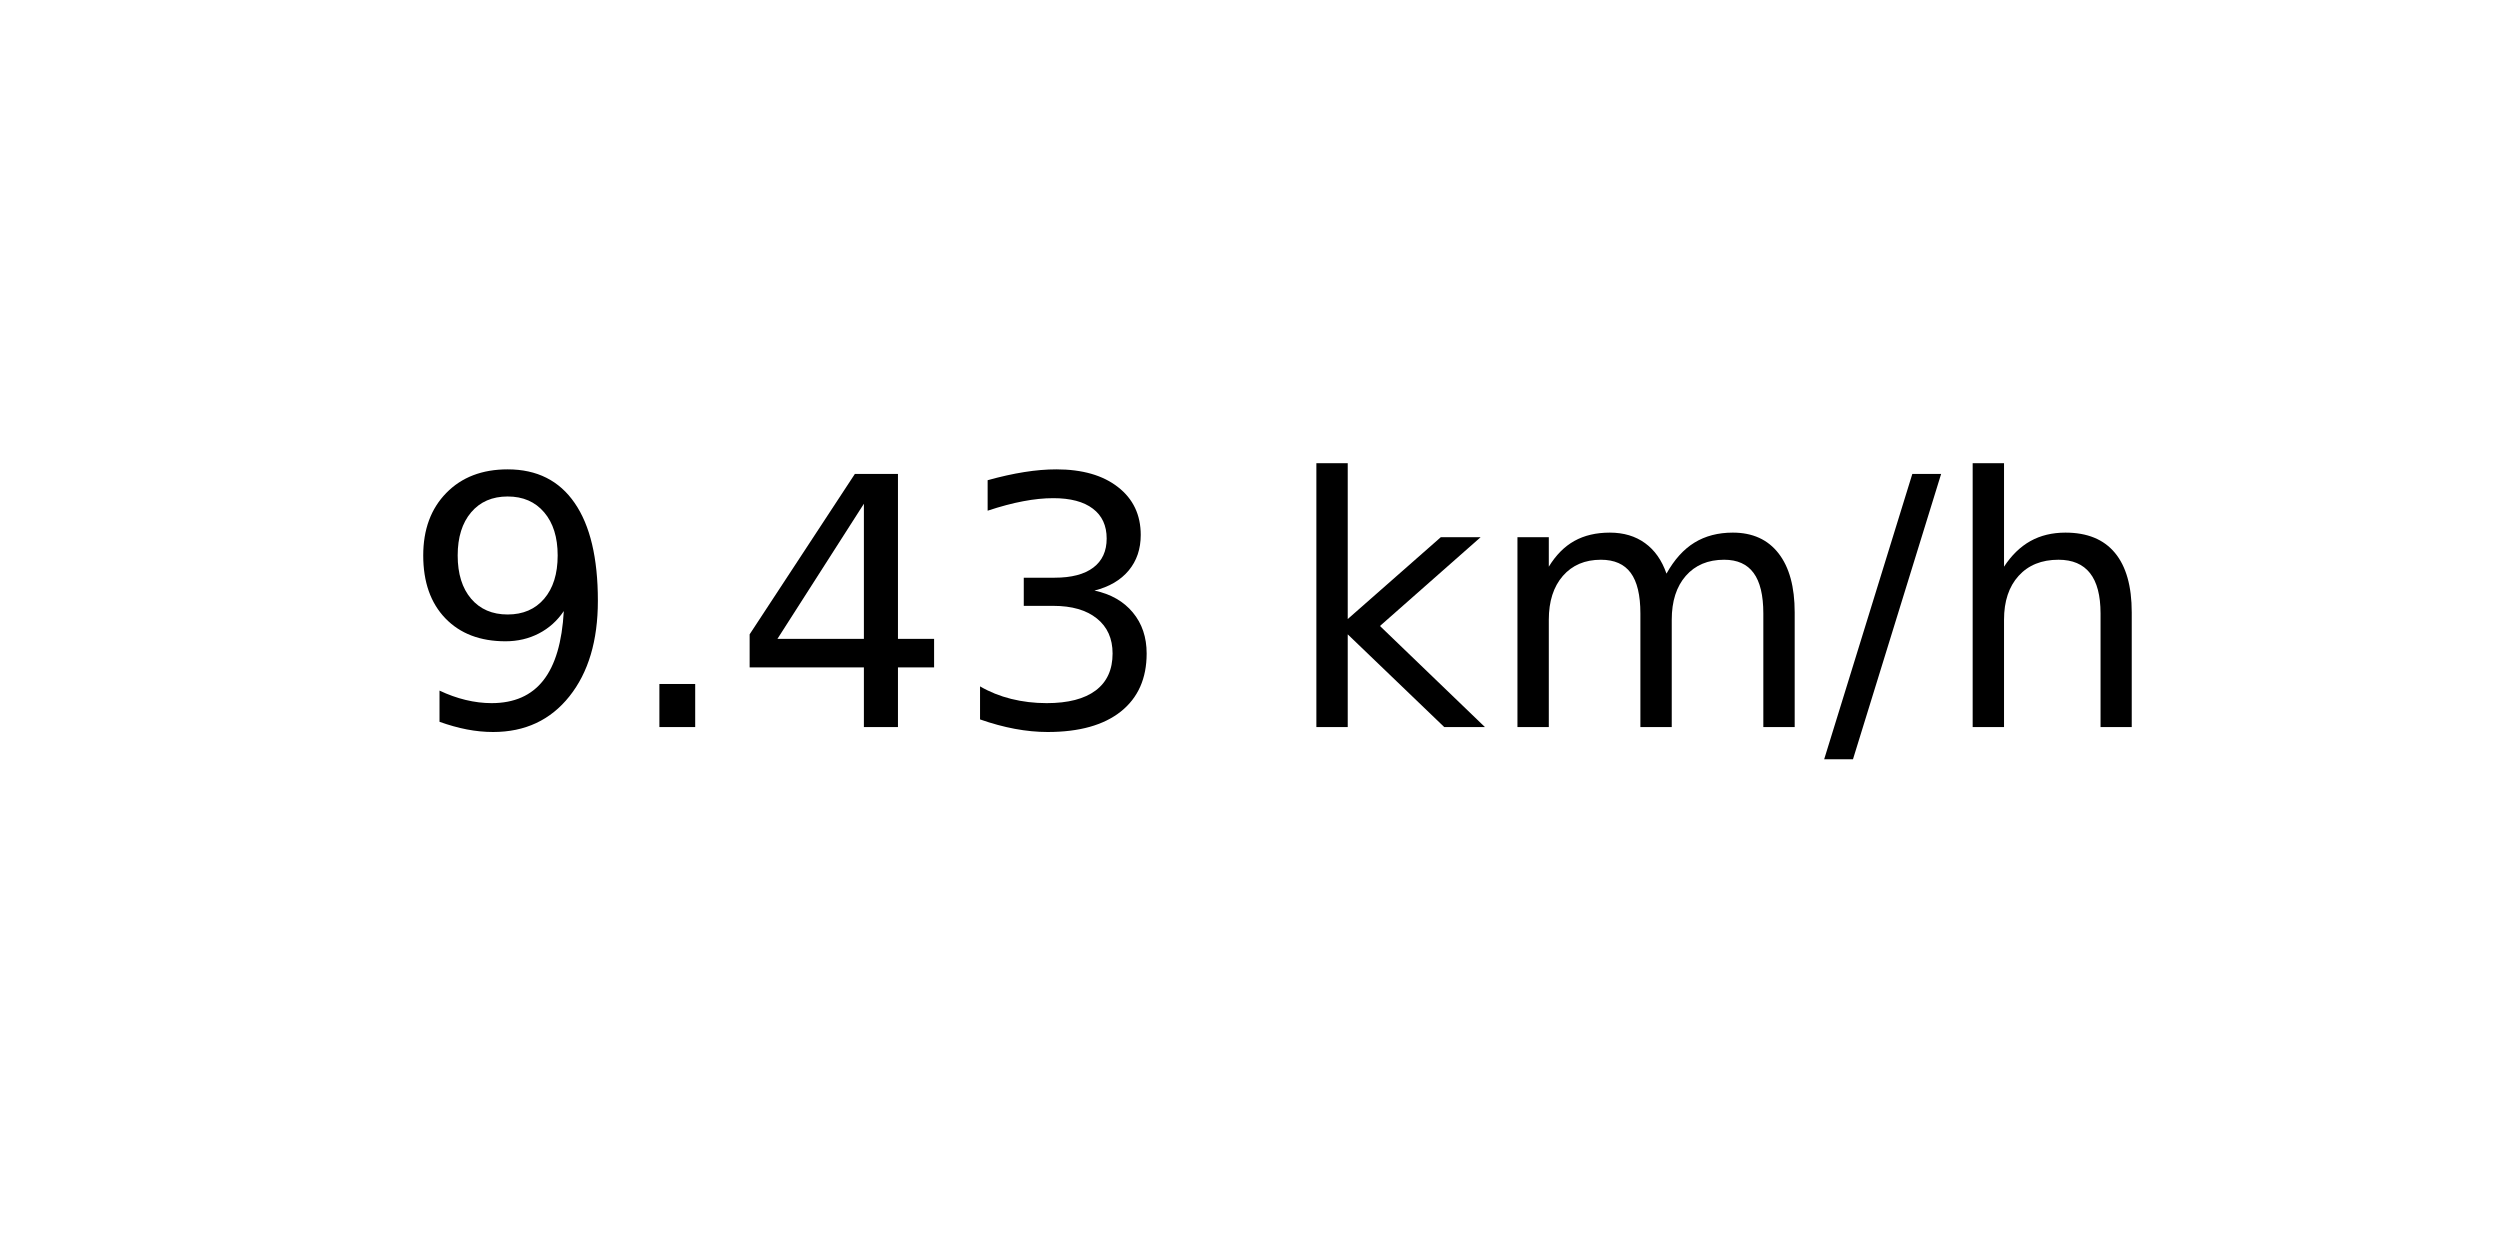
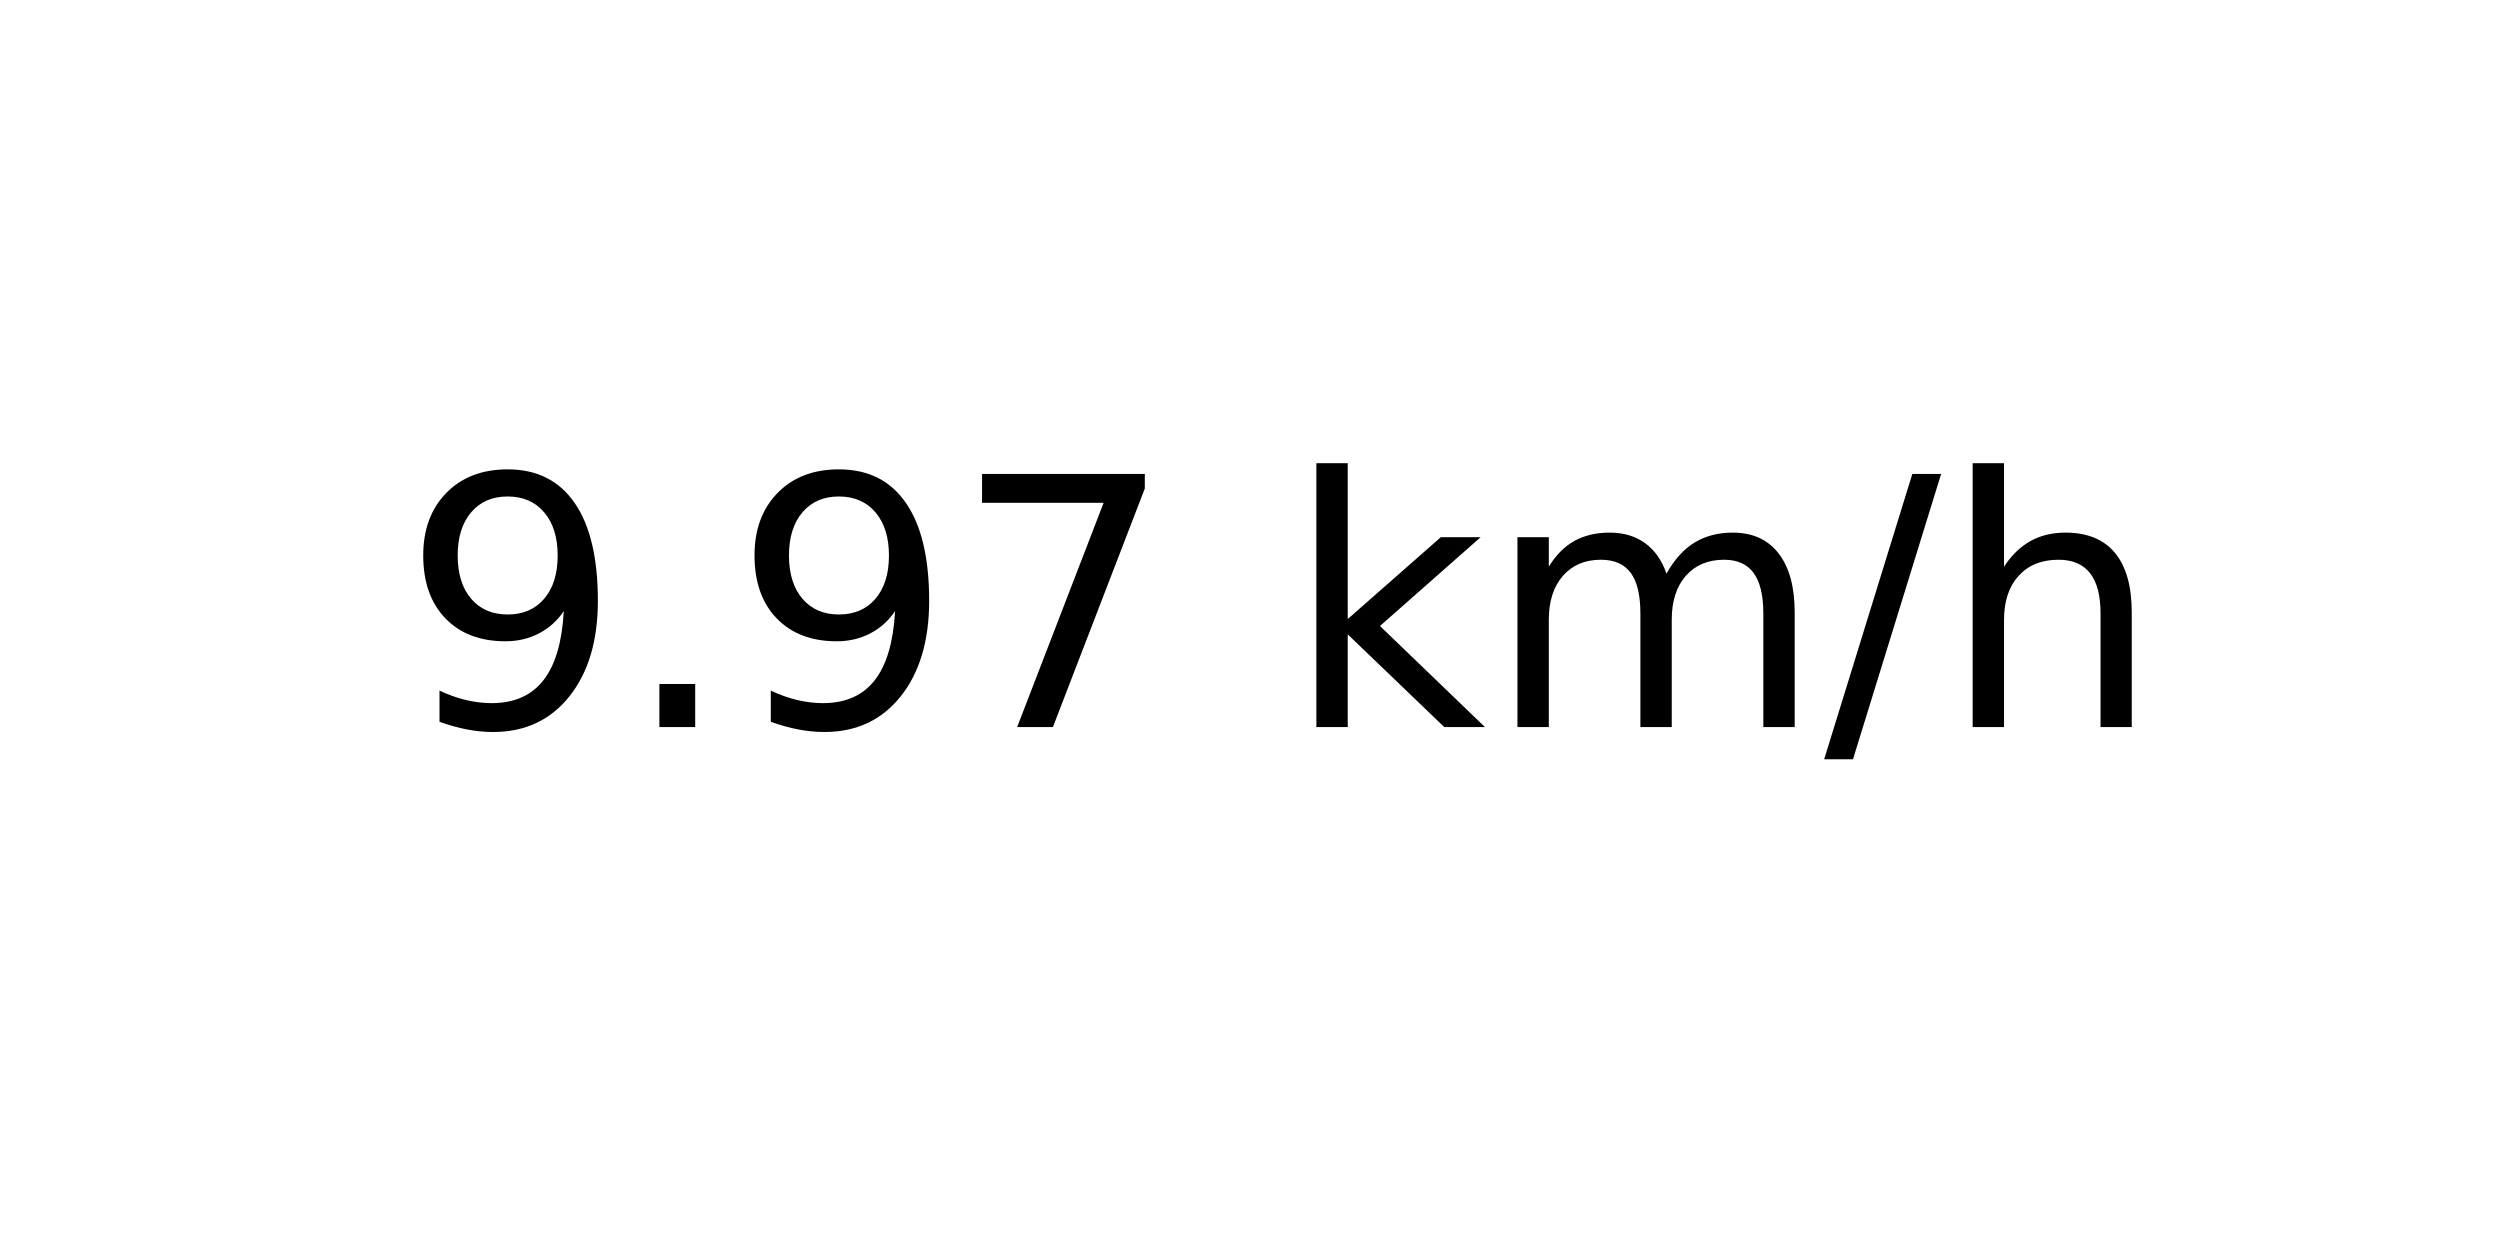
<svg xmlns="http://www.w3.org/2000/svg" xmlns:xlink="http://www.w3.org/1999/xlink" width="72pt" height="36pt" viewBox="0 0 72 36" version="1.1">
  <defs>
    <style type="text/css">*{stroke-linejoin: round; stroke-linecap: butt}</style>
  </defs>
  <g id="figure_1">
    <g id="axes_1">
      <g id="text_1">
        <g transform="translate(11.55937 20.93937) scale(0.1 -0.1)">
          <defs>
            <path id="DejaVuSans-39" d="M 703 97  L 703 672  Q 941 559 1184 500  Q 1428 441 1663 441  Q 2288 441 2617 861  Q 2947 1281 2994 2138  Q 2813 1869 2534 1725  Q 2256 1581 1919 1581  Q 1219 1581 811 2004  Q 403 2428 403 3163  Q 403 3881 828 4315  Q 1253 4750 1959 4750  Q 2769 4750 3195 4129  Q 3622 3509 3622 2328  Q 3622 1225 3098 567  Q 2575 -91 1691 -91  Q 1453 -91 1209 -44  Q 966 3 703 97  z M 1959 2075  Q 2384 2075 2632 2365  Q 2881 2656 2881 3163  Q 2881 3666 2632 3958  Q 2384 4250 1959 4250  Q 1534 4250 1286 3958  Q 1038 3666 1038 3163  Q 1038 2656 1286 2365  Q 1534 2075 1959 2075  z " transform="scale(0.015625)" />
            <path id="DejaVuSans-2e" d="M 684 794  L 1344 794  L 1344 0  L 684 0  L 684 794  z " transform="scale(0.015625)" />
-             <path id="DejaVuSans-34" d="M 2419 4116  L 825 1625  L 2419 1625  L 2419 4116  z M 2253 4666  L 3047 4666  L 3047 1625  L 3713 1625  L 3713 1100  L 3047 1100  L 3047 0  L 2419 0  L 2419 1100  L 313 1100  L 313 1709  L 2253 4666  z " transform="scale(0.015625)" />
-             <path id="DejaVuSans-33" d="M 2597 2516  Q 3050 2419 3304 2112  Q 3559 1806 3559 1356  Q 3559 666 3084 287  Q 2609 -91 1734 -91  Q 1441 -91 1130 -33  Q 819 25 488 141  L 488 750  Q 750 597 1062 519  Q 1375 441 1716 441  Q 2309 441 2620 675  Q 2931 909 2931 1356  Q 2931 1769 2642 2001  Q 2353 2234 1838 2234  L 1294 2234  L 1294 2753  L 1863 2753  Q 2328 2753 2575 2939  Q 2822 3125 2822 3475  Q 2822 3834 2567 4026  Q 2313 4219 1838 4219  Q 1578 4219 1281 4162  Q 984 4106 628 3988  L 628 4550  Q 988 4650 1302 4700  Q 1616 4750 1894 4750  Q 2613 4750 3031 4423  Q 3450 4097 3450 3541  Q 3450 3153 3228 2886  Q 3006 2619 2597 2516  z " transform="scale(0.015625)" />
+             <path id="DejaVuSans-37" d="M 525 4666  L 3525 4666  L 3525 4397  L 1831 0  L 1172 0  L 2766 4134  L 525 4134  L 525 4666  z " transform="scale(0.015625)" />
            <path id="DejaVuSans-20" transform="scale(0.015625)" />
            <path id="DejaVuSans-6b" d="M 581 4863  L 1159 4863  L 1159 1991  L 2875 3500  L 3609 3500  L 1753 1863  L 3688 0  L 2938 0  L 1159 1709  L 1159 0  L 581 0  L 581 4863  z " transform="scale(0.015625)" />
            <path id="DejaVuSans-6d" d="M 3328 2828  Q 3544 3216 3844 3400  Q 4144 3584 4550 3584  Q 5097 3584 5394 3201  Q 5691 2819 5691 2113  L 5691 0  L 5113 0  L 5113 2094  Q 5113 2597 4934 2840  Q 4756 3084 4391 3084  Q 3944 3084 3684 2787  Q 3425 2491 3425 1978  L 3425 0  L 2847 0  L 2847 2094  Q 2847 2600 2669 2842  Q 2491 3084 2119 3084  Q 1678 3084 1418 2786  Q 1159 2488 1159 1978  L 1159 0  L 581 0  L 581 3500  L 1159 3500  L 1159 2956  Q 1356 3278 1631 3431  Q 1906 3584 2284 3584  Q 2666 3584 2933 3390  Q 3200 3197 3328 2828  z " transform="scale(0.015625)" />
            <path id="DejaVuSans-2f" d="M 1625 4666  L 2156 4666  L 531 -594  L 0 -594  L 1625 4666  z " transform="scale(0.015625)" />
            <path id="DejaVuSans-68" d="M 3513 2113  L 3513 0  L 2938 0  L 2938 2094  Q 2938 2591 2744 2837  Q 2550 3084 2163 3084  Q 1697 3084 1428 2787  Q 1159 2491 1159 1978  L 1159 0  L 581 0  L 581 4863  L 1159 4863  L 1159 2956  Q 1366 3272 1645 3428  Q 1925 3584 2291 3584  Q 2894 3584 3203 3211  Q 3513 2838 3513 2113  z " transform="scale(0.015625)" />
          </defs>
          <use xlink:href="#DejaVuSans-39" />
          <use xlink:href="#DejaVuSans-2e" x="63.623" />
-           <use xlink:href="#DejaVuSans-34" x="95.41" />
-           <use xlink:href="#DejaVuSans-33" x="159.033" />
+           <use xlink:href="#DejaVuSans-39" x="95.41" />
+           <use xlink:href="#DejaVuSans-37" x="159.033" />
          <use xlink:href="#DejaVuSans-20" x="222.656" />
          <use xlink:href="#DejaVuSans-6b" x="254.443" />
          <use xlink:href="#DejaVuSans-6d" x="312.354" />
          <use xlink:href="#DejaVuSans-2f" x="409.766" />
          <use xlink:href="#DejaVuSans-68" x="443.457" />
        </g>
      </g>
    </g>
  </g>
</svg>
